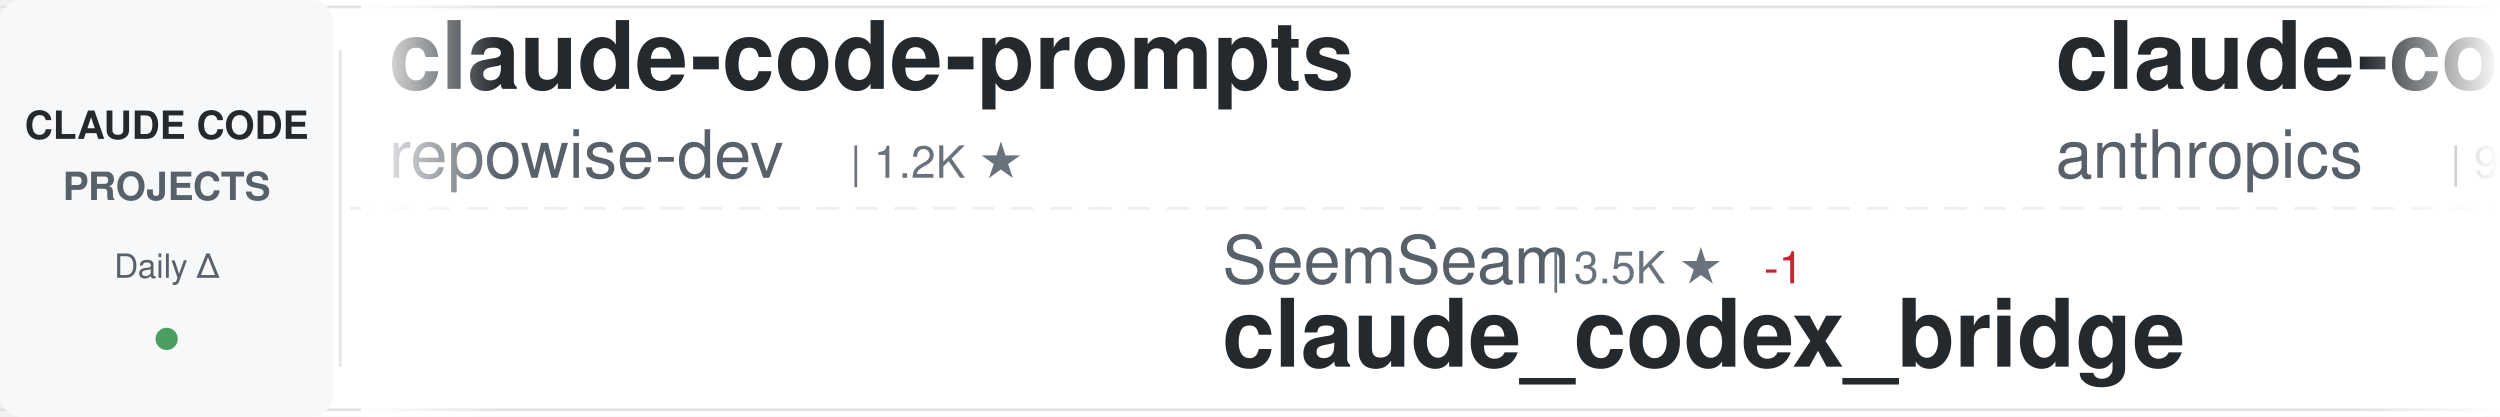
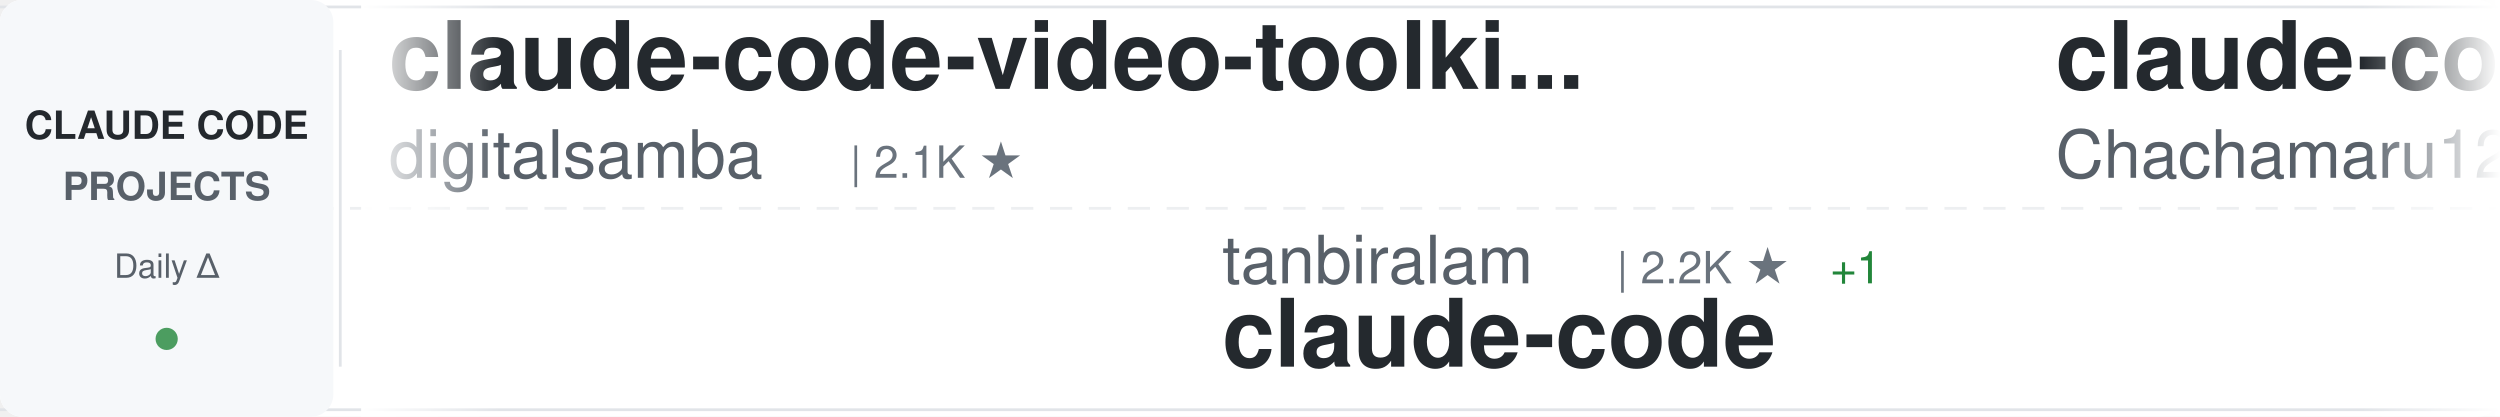
<svg xmlns="http://www.w3.org/2000/svg" width="900" height="150">
  <defs>
    <linearGradient id="awesomeLeftFade" x1="0%" y1="0%" x2="100%" y2="0%">
      <stop offset="0%" style="stop-color:#ffffff;stop-opacity:1" />
      <stop offset="100%" style="stop-color:#ffffff;stop-opacity:0" />
    </linearGradient>
    <linearGradient id="awesomeRightFade" x1="0%" y1="0%" x2="100%" y2="0%">
      <stop offset="0%" style="stop-color:#ffffff;stop-opacity:0" />
      <stop offset="100%" style="stop-color:#ffffff;stop-opacity:1" />
    </linearGradient>
  </defs>
  <rect width="900" height="150" fill="#ffffff" rx="8" />
  <rect x="0" y="2" width="900" height="1" fill="#e1e4e8" />
  <rect x="0" y="147" width="900" height="1" fill="#e1e4e8" />
  <line x1="0" y1="75" x2="900" y2="75" stroke="#e1e4e8" stroke-width="1" stroke-dasharray="8 6" opacity="0.6" />
  <rect x="0" y="0" width="120" height="150" fill="#f6f8fa" rx="8" />
  <text x="60" y="50" font-family="-apple-system, BlinkMacSystemFont, 'Segoe UI', Helvetica, Arial, sans-serif" font-size="14" font-weight="600" fill="#24292e" text-anchor="middle">CLAUDE CODE</text>
  <text x="60" y="72" font-family="-apple-system, BlinkMacSystemFont, 'Segoe UI', Helvetica, Arial, sans-serif" font-size="14" font-weight="600" fill="#586069" text-anchor="middle">PROJECTS</text>
  <text x="60" y="100" font-family="-apple-system, BlinkMacSystemFont, 'Segoe UI', Helvetica, Arial, sans-serif" font-size="12" font-weight="500" fill="#586069" text-anchor="middle">Daily Δ</text>
  <circle cx="60" cy="122" r="4" fill="#22863a" opacity="0.8" />
  <rect x="122" y="18" width="1" height="114" fill="#e1e4e8" />
  <clipPath id="awesomeTickerClip">
    <rect x="130" y="0" width="770" height="150" />
  </clipPath>
  <g clip-path="url(#awesomeTickerClip)">
    <g id="awesomeTickerItems">
      <animateTransform attributeName="transform" attributeType="XML" type="translate" from="0 0" to="-3000 0" dur="54s" repeatCount="indefinite" />
      <g transform="translate(0, 0)">
-         <text x="140" y="32" font-family="-apple-system, BlinkMacSystemFont, 'Segoe UI', Helvetica, Arial, sans-serif" font-size="34" font-weight="600" fill="#24292e">claude-code-prompts</text>
-         <text x="140" y="64" font-family="-apple-system, BlinkMacSystemFont, 'Segoe UI', Helvetica, Arial, sans-serif" font-size="24" font-weight="400" fill="#586069">repowise-dev</text>
-         <text x="306" y="64" font-family="-apple-system, BlinkMacSystemFont, 'Segoe UI', Helvetica, Arial, sans-serif" font-size="16" font-weight="500" fill="#6a737d">| 1.2K ★</text>
+         <text x="140" y="32" font-family="-apple-system, BlinkMacSystemFont, 'Segoe UI', Helvetica, Arial, sans-serif" font-size="34" font-weight="600" fill="#24292e">claude-code-video-toolki...</text>
+         <text x="140" y="64" font-family="-apple-system, BlinkMacSystemFont, 'Segoe UI', Helvetica, Arial, sans-serif" font-size="24" font-weight="400" fill="#586069">digitalsamba</text>
+         <text x="306" y="64" font-family="-apple-system, BlinkMacSystemFont, 'Segoe UI', Helvetica, Arial, sans-serif" font-size="16" font-weight="500" fill="#6a737d">| 2.1K ★</text>
      </g>
      <g transform="translate(300, 0)">
-         <text x="140" y="102" font-family="-apple-system, BlinkMacSystemFont, 'Segoe UI', Helvetica, Arial, sans-serif" font-size="24" font-weight="400" fill="#586069">SeemSeam</text>
-         <text x="258" y="102" font-family="-apple-system, BlinkMacSystemFont, 'Segoe UI', Helvetica, Arial, sans-serif" font-size="16" font-weight="500" fill="#6a737d">| 3.5K ★</text>
-         <text x="335" y="102" font-family="-apple-system, BlinkMacSystemFont, 'Segoe UI', Helvetica, Arial, sans-serif" font-size="16" font-weight="500" fill="#cb2431"> -1</text>
-         <text x="140" y="132" font-family="-apple-system, BlinkMacSystemFont, 'Segoe UI', Helvetica, Arial, sans-serif" font-size="34" font-weight="600" fill="#24292e">claude_codex_bridge</text>
+         <text x="140" y="102" font-family="-apple-system, BlinkMacSystemFont, 'Segoe UI', Helvetica, Arial, sans-serif" font-size="24" font-weight="400" fill="#586069">tanbiralam</text>
+         <text x="282" y="102" font-family="-apple-system, BlinkMacSystemFont, 'Segoe UI', Helvetica, Arial, sans-serif" font-size="16" font-weight="500" fill="#6a737d">| 2.2K ★</text>
+         <text x="359" y="102" font-family="-apple-system, BlinkMacSystemFont, 'Segoe UI', Helvetica, Arial, sans-serif" font-size="16" font-weight="500" fill="#22863a"> +1</text>
+         <text x="140" y="132" font-family="-apple-system, BlinkMacSystemFont, 'Segoe UI', Helvetica, Arial, sans-serif" font-size="34" font-weight="600" fill="#24292e">claude-code</text>
      </g>
      <g transform="translate(600, 0)">
-         <text x="140" y="32" font-family="-apple-system, BlinkMacSystemFont, 'Segoe UI', Helvetica, Arial, sans-serif" font-size="34" font-weight="600" fill="#24292e">claude-code-base-action</text>
-         <text x="140" y="64" font-family="-apple-system, BlinkMacSystemFont, 'Segoe UI', Helvetica, Arial, sans-serif" font-size="24" font-weight="400" fill="#586069">anthropics</text>
-         <text x="282" y="64" font-family="-apple-system, BlinkMacSystemFont, 'Segoe UI', Helvetica, Arial, sans-serif" font-size="16" font-weight="500" fill="#6a737d">| 970 ★</text>
-       </g>
-       <g transform="translate(900, 0)">
-         <text x="140" y="102" font-family="-apple-system, BlinkMacSystemFont, 'Segoe UI', Helvetica, Arial, sans-serif" font-size="24" font-weight="400" fill="#586069">centminmod</text>
-         <text x="282" y="102" font-family="-apple-system, BlinkMacSystemFont, 'Segoe UI', Helvetica, Arial, sans-serif" font-size="16" font-weight="500" fill="#6a737d">| 2.6K ★</text>
-         <text x="140" y="132" font-family="-apple-system, BlinkMacSystemFont, 'Segoe UI', Helvetica, Arial, sans-serif" font-size="34" font-weight="600" fill="#24292e">my-claude-code-setup</text>
-       </g>
-       <g transform="translate(1200, 0)">
-         <text x="140" y="32" font-family="-apple-system, BlinkMacSystemFont, 'Segoe UI', Helvetica, Arial, sans-serif" font-size="34" font-weight="600" fill="#24292e">claude-code-action</text>
-         <text x="140" y="64" font-family="-apple-system, BlinkMacSystemFont, 'Segoe UI', Helvetica, Arial, sans-serif" font-size="24" font-weight="400" fill="#586069">anthropics</text>
-         <text x="282" y="64" font-family="-apple-system, BlinkMacSystemFont, 'Segoe UI', Helvetica, Arial, sans-serif" font-size="16" font-weight="500" fill="#6a737d">| 8.8K ★</text>
-         <text x="359" y="64" font-family="-apple-system, BlinkMacSystemFont, 'Segoe UI', Helvetica, Arial, sans-serif" font-size="16" font-weight="500" fill="#22863a"> +2</text>
-       </g>
-       <g transform="translate(1500, 0)">
-         <text x="140" y="102" font-family="-apple-system, BlinkMacSystemFont, 'Segoe UI', Helvetica, Arial, sans-serif" font-size="24" font-weight="400" fill="#586069">Onewon</text>
-         <text x="234" y="102" font-family="-apple-system, BlinkMacSystemFont, 'Segoe UI', Helvetica, Arial, sans-serif" font-size="16" font-weight="500" fill="#6a737d">| 181 ★</text>
-         <text x="140" y="132" font-family="-apple-system, BlinkMacSystemFont, 'Segoe UI', Helvetica, Arial, sans-serif" font-size="34" font-weight="600" fill="#24292e">claude-code</text>
-       </g>
-       <g transform="translate(1800, 0)">
-         <text x="140" y="32" font-family="-apple-system, BlinkMacSystemFont, 'Segoe UI', Helvetica, Arial, sans-serif" font-size="34" font-weight="600" fill="#24292e">arcads-claude-code</text>
-         <text x="140" y="64" font-family="-apple-system, BlinkMacSystemFont, 'Segoe UI', Helvetica, Arial, sans-serif" font-size="24" font-weight="400" fill="#586069">krusemediallc</text>
-         <text x="318" y="64" font-family="-apple-system, BlinkMacSystemFont, 'Segoe UI', Helvetica, Arial, sans-serif" font-size="16" font-weight="500" fill="#6a737d">| 1.5K ★</text>
-         <text x="395" y="64" font-family="-apple-system, BlinkMacSystemFont, 'Segoe UI', Helvetica, Arial, sans-serif" font-size="16" font-weight="500" fill="#22863a"> +1</text>
-       </g>
-       <g transform="translate(2100, 0)">
-         <text x="140" y="102" font-family="-apple-system, BlinkMacSystemFont, 'Segoe UI', Helvetica, Arial, sans-serif" font-size="24" font-weight="400" fill="#586069">lintsinghua</text>
-         <text x="294" y="102" font-family="-apple-system, BlinkMacSystemFont, 'Segoe UI', Helvetica, Arial, sans-serif" font-size="16" font-weight="500" fill="#6a737d">| 4.2K ★</text>
-         <text x="371" y="102" font-family="-apple-system, BlinkMacSystemFont, 'Segoe UI', Helvetica, Arial, sans-serif" font-size="16" font-weight="500" fill="#22863a"> +1</text>
-         <text x="140" y="132" font-family="-apple-system, BlinkMacSystemFont, 'Segoe UI', Helvetica, Arial, sans-serif" font-size="34" font-weight="600" fill="#24292e">claude-code-book</text>
-       </g>
-       <g transform="translate(2400, 0)">
        <text x="140" y="32" font-family="-apple-system, BlinkMacSystemFont, 'Segoe UI', Helvetica, Arial, sans-serif" font-size="34" font-weight="600" fill="#24292e">claude-code-harness</text>
        <text x="140" y="64" font-family="-apple-system, BlinkMacSystemFont, 'Segoe UI', Helvetica, Arial, sans-serif" font-size="24" font-weight="400" fill="#586069">Chachamaru127</text>
        <text x="318" y="64" font-family="-apple-system, BlinkMacSystemFont, 'Segoe UI', Helvetica, Arial, sans-serif" font-size="16" font-weight="500" fill="#6a737d">| 3.1K ★</text>
+         <text x="395" y="64" font-family="-apple-system, BlinkMacSystemFont, 'Segoe UI', Helvetica, Arial, sans-serif" font-size="16" font-weight="500" fill="#22863a"> +1</text>
+       </g>
+       <g transform="translate(900, 0)">
+         <text x="140" y="102" font-family="-apple-system, BlinkMacSystemFont, 'Segoe UI', Helvetica, Arial, sans-serif" font-size="24" font-weight="400" fill="#586069">https-deeplearning-ai</text>
+         <text x="414" y="102" font-family="-apple-system, BlinkMacSystemFont, 'Segoe UI', Helvetica, Arial, sans-serif" font-size="16" font-weight="500" fill="#6a737d">| 546 ★</text>
+         <text x="482" y="102" font-family="-apple-system, BlinkMacSystemFont, 'Segoe UI', Helvetica, Arial, sans-serif" font-size="16" font-weight="500" fill="#22863a"> +1</text>
+         <text x="140" y="132" font-family="-apple-system, BlinkMacSystemFont, 'Segoe UI', Helvetica, Arial, sans-serif" font-size="34" font-weight="600" fill="#24292e">sc-claude-code-files</text>
+       </g>
+       <g transform="translate(1200, 0)">
+         <text x="140" y="32" font-family="-apple-system, BlinkMacSystemFont, 'Segoe UI', Helvetica, Arial, sans-serif" font-size="34" font-weight="600" fill="#24292e">claude-code-from-source</text>
+         <text x="140" y="64" font-family="-apple-system, BlinkMacSystemFont, 'Segoe UI', Helvetica, Arial, sans-serif" font-size="24" font-weight="400" fill="#586069">alejandrobalderas</text>
+         <text x="366" y="64" font-family="-apple-system, BlinkMacSystemFont, 'Segoe UI', Helvetica, Arial, sans-serif" font-size="16" font-weight="500" fill="#6a737d">| 2.8K ★</text>
+       </g>
+       <g transform="translate(1500, 0)">
+         <text x="140" y="102" font-family="-apple-system, BlinkMacSystemFont, 'Segoe UI', Helvetica, Arial, sans-serif" font-size="24" font-weight="400" fill="#586069">KPR111</text>
+         <text x="234" y="102" font-family="-apple-system, BlinkMacSystemFont, 'Segoe UI', Helvetica, Arial, sans-serif" font-size="16" font-weight="500" fill="#6a737d">| 18 ★</text>
+         <text x="140" y="132" font-family="-apple-system, BlinkMacSystemFont, 'Segoe UI', Helvetica, Arial, sans-serif" font-size="34" font-weight="600" fill="#24292e">Claude-Code</text>
+       </g>
+       <g transform="translate(1800, 0)">
+         <text x="140" y="32" font-family="-apple-system, BlinkMacSystemFont, 'Segoe UI', Helvetica, Arial, sans-serif" font-size="34" font-weight="600" fill="#24292e">claude-code</text>
+         <text x="140" y="64" font-family="-apple-system, BlinkMacSystemFont, 'Segoe UI', Helvetica, Arial, sans-serif" font-size="24" font-weight="400" fill="#586069">VineeTagarwaL-code</text>
+         <text x="378" y="64" font-family="-apple-system, BlinkMacSystemFont, 'Segoe UI', Helvetica, Arial, sans-serif" font-size="16" font-weight="500" fill="#6a737d">| 274 ★</text>
+       </g>
+       <g transform="translate(2100, 0)">
+         <text x="140" y="102" font-family="-apple-system, BlinkMacSystemFont, 'Segoe UI', Helvetica, Arial, sans-serif" font-size="24" font-weight="400" fill="#586069">Cranot</text>
+         <text x="234" y="102" font-family="-apple-system, BlinkMacSystemFont, 'Segoe UI', Helvetica, Arial, sans-serif" font-size="16" font-weight="500" fill="#6a737d">| 2.9K ★</text>
+         <text x="140" y="132" font-family="-apple-system, BlinkMacSystemFont, 'Segoe UI', Helvetica, Arial, sans-serif" font-size="34" font-weight="600" fill="#24292e">claude-code-guide</text>
+       </g>
+       <g transform="translate(2400, 0)">
+         <text x="140" y="32" font-family="-apple-system, BlinkMacSystemFont, 'Segoe UI', Helvetica, Arial, sans-serif" font-size="34" font-weight="600" fill="#24292e">claude-code-hub</text>
+         <text x="140" y="64" font-family="-apple-system, BlinkMacSystemFont, 'Segoe UI', Helvetica, Arial, sans-serif" font-size="24" font-weight="400" fill="#586069">ding113</text>
+         <text x="246" y="64" font-family="-apple-system, BlinkMacSystemFont, 'Segoe UI', Helvetica, Arial, sans-serif" font-size="16" font-weight="500" fill="#6a737d">| 3.4K ★</text>
      </g>
      <g transform="translate(2700, 0)">
-         <text x="140" y="102" font-family="-apple-system, BlinkMacSystemFont, 'Segoe UI', Helvetica, Arial, sans-serif" font-size="24" font-weight="400" fill="#586069">andrew-kramer-inno</text>
-         <text x="378" y="102" font-family="-apple-system, BlinkMacSystemFont, 'Segoe UI', Helvetica, Arial, sans-serif" font-size="16" font-weight="500" fill="#6a737d">| 596 ★</text>
-         <text x="140" y="132" font-family="-apple-system, BlinkMacSystemFont, 'Segoe UI', Helvetica, Arial, sans-serif" font-size="34" font-weight="600" fill="#24292e">claude-code-source-build</text>
+         <text x="140" y="102" font-family="-apple-system, BlinkMacSystemFont, 'Segoe UI', Helvetica, Arial, sans-serif" font-size="24" font-weight="400" fill="#586069">jqueryscript</text>
+         <text x="306" y="102" font-family="-apple-system, BlinkMacSystemFont, 'Segoe UI', Helvetica, Arial, sans-serif" font-size="16" font-weight="500" fill="#6a737d">| 509 ★</text>
+         <text x="140" y="132" font-family="-apple-system, BlinkMacSystemFont, 'Segoe UI', Helvetica, Arial, sans-serif" font-size="34" font-weight="600" fill="#24292e">awesome-claude-code</text>
      </g>
      <g transform="translate(3000, 0)">
-         <text x="140" y="32" font-family="-apple-system, BlinkMacSystemFont, 'Segoe UI', Helvetica, Arial, sans-serif" font-size="34" font-weight="600" fill="#24292e">claude-code-prompts</text>
-         <text x="140" y="64" font-family="-apple-system, BlinkMacSystemFont, 'Segoe UI', Helvetica, Arial, sans-serif" font-size="24" font-weight="400" fill="#586069">repowise-dev</text>
-         <text x="306" y="64" font-family="-apple-system, BlinkMacSystemFont, 'Segoe UI', Helvetica, Arial, sans-serif" font-size="16" font-weight="500" fill="#6a737d">| 1.2K ★</text>
+         <text x="140" y="32" font-family="-apple-system, BlinkMacSystemFont, 'Segoe UI', Helvetica, Arial, sans-serif" font-size="34" font-weight="600" fill="#24292e">claude-code-video-toolki...</text>
+         <text x="140" y="64" font-family="-apple-system, BlinkMacSystemFont, 'Segoe UI', Helvetica, Arial, sans-serif" font-size="24" font-weight="400" fill="#586069">digitalsamba</text>
+         <text x="306" y="64" font-family="-apple-system, BlinkMacSystemFont, 'Segoe UI', Helvetica, Arial, sans-serif" font-size="16" font-weight="500" fill="#6a737d">| 2.1K ★</text>
      </g>
      <g transform="translate(3300, 0)">
-         <text x="140" y="102" font-family="-apple-system, BlinkMacSystemFont, 'Segoe UI', Helvetica, Arial, sans-serif" font-size="24" font-weight="400" fill="#586069">SeemSeam</text>
-         <text x="258" y="102" font-family="-apple-system, BlinkMacSystemFont, 'Segoe UI', Helvetica, Arial, sans-serif" font-size="16" font-weight="500" fill="#6a737d">| 3.5K ★</text>
-         <text x="335" y="102" font-family="-apple-system, BlinkMacSystemFont, 'Segoe UI', Helvetica, Arial, sans-serif" font-size="16" font-weight="500" fill="#cb2431"> -1</text>
-         <text x="140" y="132" font-family="-apple-system, BlinkMacSystemFont, 'Segoe UI', Helvetica, Arial, sans-serif" font-size="34" font-weight="600" fill="#24292e">claude_codex_bridge</text>
+         <text x="140" y="102" font-family="-apple-system, BlinkMacSystemFont, 'Segoe UI', Helvetica, Arial, sans-serif" font-size="24" font-weight="400" fill="#586069">tanbiralam</text>
+         <text x="282" y="102" font-family="-apple-system, BlinkMacSystemFont, 'Segoe UI', Helvetica, Arial, sans-serif" font-size="16" font-weight="500" fill="#6a737d">| 2.2K ★</text>
+         <text x="359" y="102" font-family="-apple-system, BlinkMacSystemFont, 'Segoe UI', Helvetica, Arial, sans-serif" font-size="16" font-weight="500" fill="#22863a"> +1</text>
+         <text x="140" y="132" font-family="-apple-system, BlinkMacSystemFont, 'Segoe UI', Helvetica, Arial, sans-serif" font-size="34" font-weight="600" fill="#24292e">claude-code</text>
      </g>
      <g transform="translate(3600, 0)">
-         <text x="140" y="32" font-family="-apple-system, BlinkMacSystemFont, 'Segoe UI', Helvetica, Arial, sans-serif" font-size="34" font-weight="600" fill="#24292e">claude-code-base-action</text>
-         <text x="140" y="64" font-family="-apple-system, BlinkMacSystemFont, 'Segoe UI', Helvetica, Arial, sans-serif" font-size="24" font-weight="400" fill="#586069">anthropics</text>
-         <text x="282" y="64" font-family="-apple-system, BlinkMacSystemFont, 'Segoe UI', Helvetica, Arial, sans-serif" font-size="16" font-weight="500" fill="#6a737d">| 970 ★</text>
+         <text x="140" y="32" font-family="-apple-system, BlinkMacSystemFont, 'Segoe UI', Helvetica, Arial, sans-serif" font-size="34" font-weight="600" fill="#24292e">claude-code-harness</text>
+         <text x="140" y="64" font-family="-apple-system, BlinkMacSystemFont, 'Segoe UI', Helvetica, Arial, sans-serif" font-size="24" font-weight="400" fill="#586069">Chachamaru127</text>
+         <text x="318" y="64" font-family="-apple-system, BlinkMacSystemFont, 'Segoe UI', Helvetica, Arial, sans-serif" font-size="16" font-weight="500" fill="#6a737d">| 3.1K ★</text>
+         <text x="395" y="64" font-family="-apple-system, BlinkMacSystemFont, 'Segoe UI', Helvetica, Arial, sans-serif" font-size="16" font-weight="500" fill="#22863a"> +1</text>
      </g>
      <g transform="translate(3900, 0)">
-         <text x="140" y="102" font-family="-apple-system, BlinkMacSystemFont, 'Segoe UI', Helvetica, Arial, sans-serif" font-size="24" font-weight="400" fill="#586069">centminmod</text>
-         <text x="282" y="102" font-family="-apple-system, BlinkMacSystemFont, 'Segoe UI', Helvetica, Arial, sans-serif" font-size="16" font-weight="500" fill="#6a737d">| 2.6K ★</text>
-         <text x="140" y="132" font-family="-apple-system, BlinkMacSystemFont, 'Segoe UI', Helvetica, Arial, sans-serif" font-size="34" font-weight="600" fill="#24292e">my-claude-code-setup</text>
+         <text x="140" y="102" font-family="-apple-system, BlinkMacSystemFont, 'Segoe UI', Helvetica, Arial, sans-serif" font-size="24" font-weight="400" fill="#586069">https-deeplearning-ai</text>
+         <text x="414" y="102" font-family="-apple-system, BlinkMacSystemFont, 'Segoe UI', Helvetica, Arial, sans-serif" font-size="16" font-weight="500" fill="#6a737d">| 546 ★</text>
+         <text x="482" y="102" font-family="-apple-system, BlinkMacSystemFont, 'Segoe UI', Helvetica, Arial, sans-serif" font-size="16" font-weight="500" fill="#22863a"> +1</text>
+         <text x="140" y="132" font-family="-apple-system, BlinkMacSystemFont, 'Segoe UI', Helvetica, Arial, sans-serif" font-size="34" font-weight="600" fill="#24292e">sc-claude-code-files</text>
      </g>
    </g>
  </g>
  <rect x="130" y="0" width="50" height="150" fill="url(#awesomeLeftFade)" />
  <rect x="850" y="0" width="50" height="150" fill="url(#awesomeRightFade)" />
</svg>
